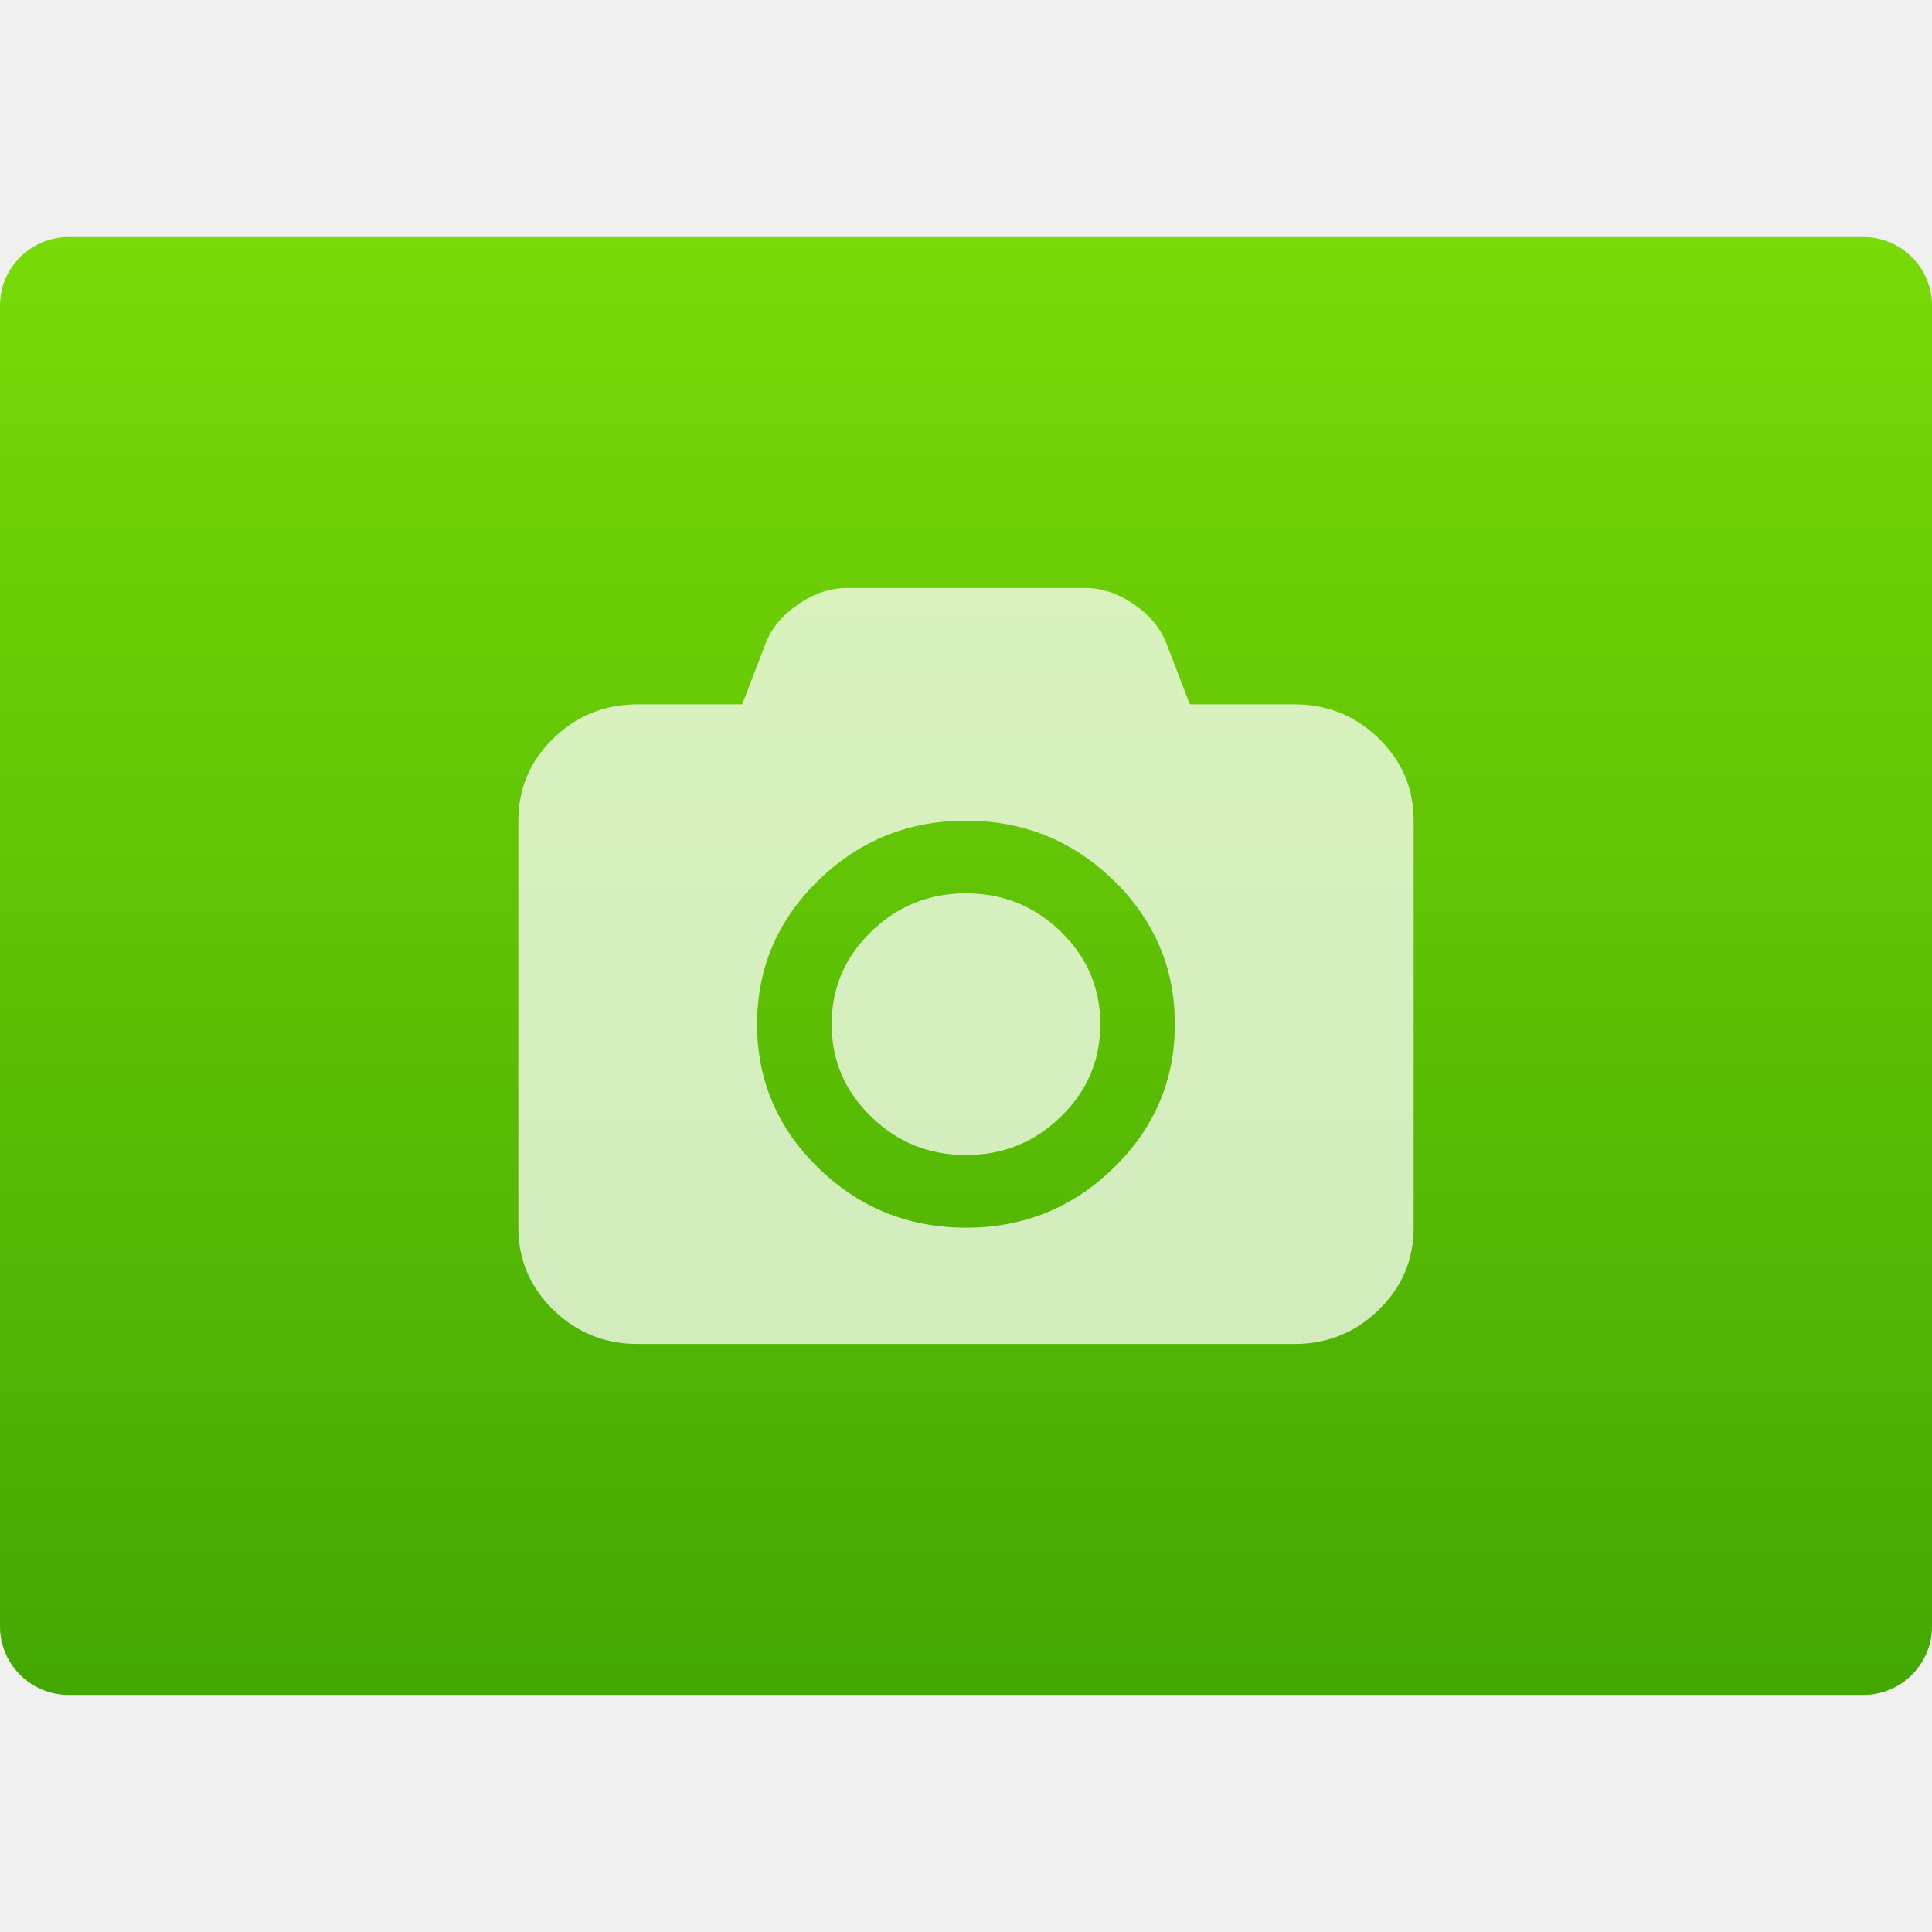
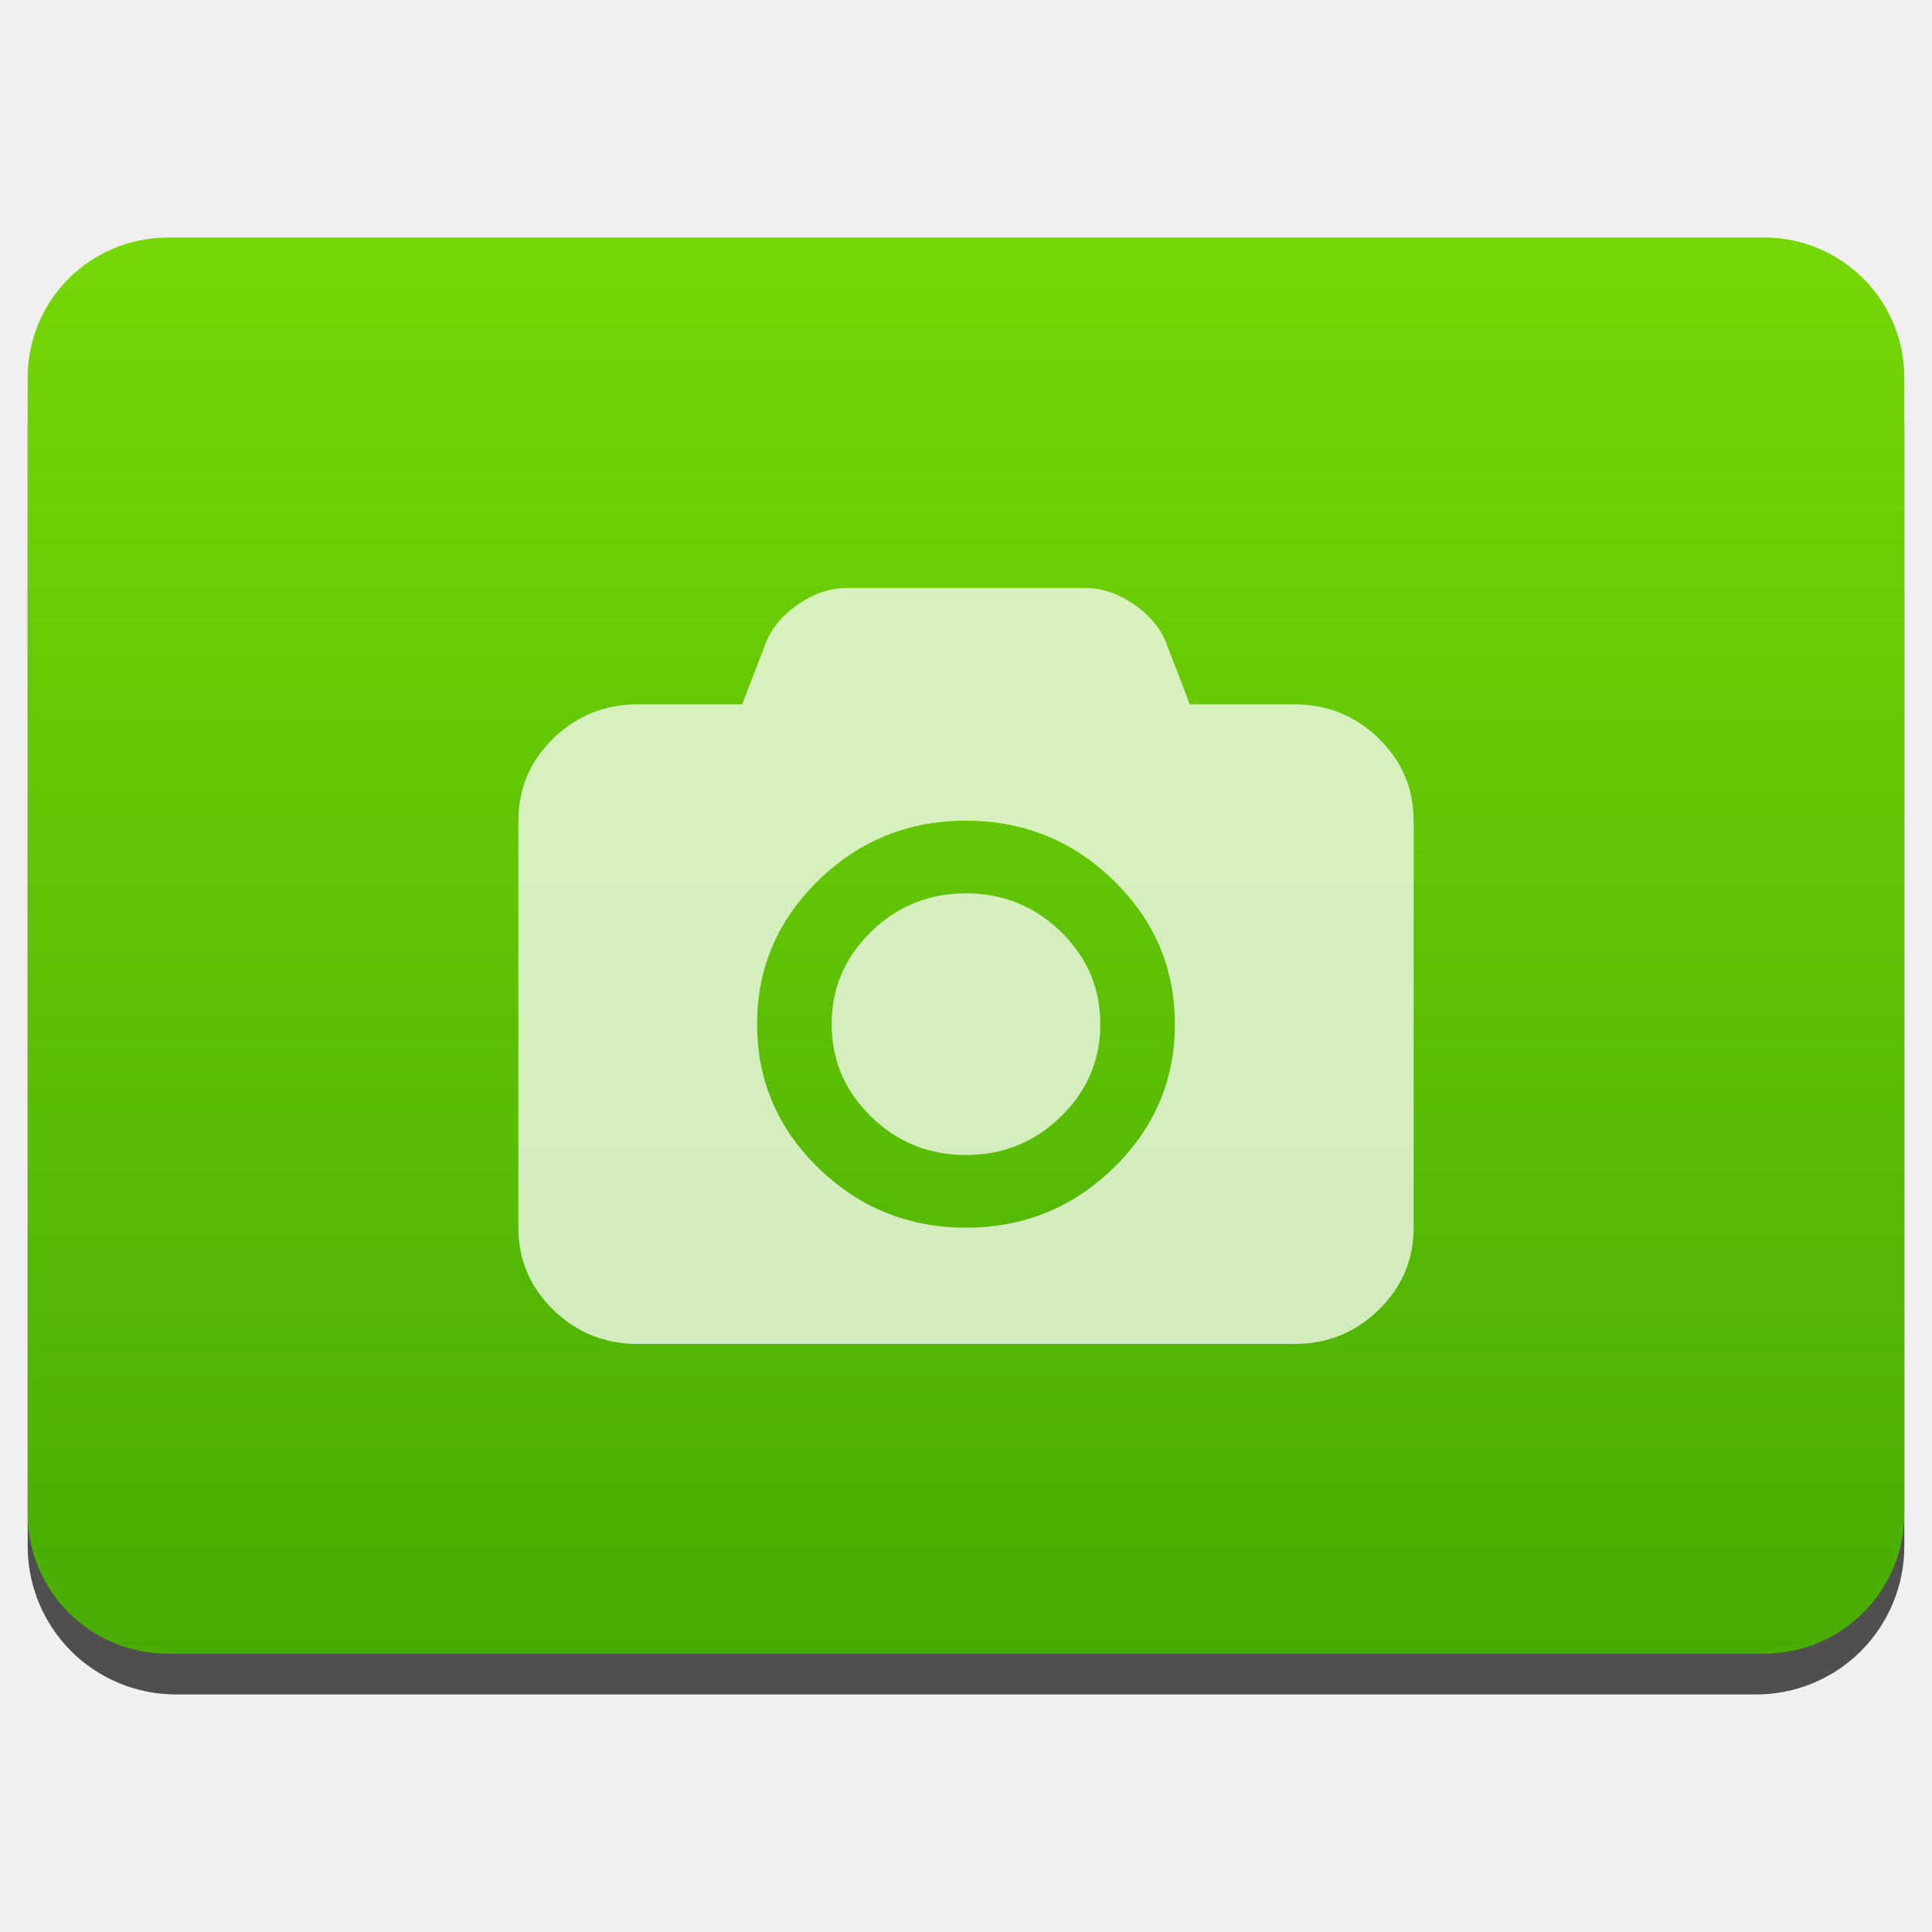
- <svg xmlns="http://www.w3.org/2000/svg" viewBox="0 0 48 48">
-   <linearGradient id="a" x2="0" y1="542.8" y2="507.8" gradientTransform="matrix(.69204 0 0 .67579 117.82 177.15)" gradientUnits="userSpaceOnUse">
-     <stop stop-color="#42a603" offset="0" />
-     <stop stop-color="#78da06" offset="1" />
-   </linearGradient>
-   <rect transform="matrix(1.57636 0 0 1.57636 -607.4504 -814.3059)" x="385.35" y="520.31" width="30.45" height="22.977" rx="1.081" fill="url(#a)" stroke-width=".658" />
-   <path transform="matrix(.99999 0 0 .99999 -48.37578 30.87443)" d="m82.63-12.53c-.579-.564-1.278-.846-2.097-.846h-2.595l-.591-1.535c-.147-.369-.415-.687-.805-.954s-.79-.401-1.199-.401h-5.932c-.409 0-.809.134-1.199.401s-.658.585-.805.954l-.591 1.535h-2.595c-.819 0-1.518.282-2.097.846s-.869 1.245-.869 2.043v10.114c0 .798.29 1.479.869 2.043s1.278.847 2.097.847h16.311c.819 0 1.517-.282 2.097-.847.579-.564.869-1.245.869-2.043v-10.114c0-.798-.29-1.479-.869-2.043m-6.586 10.673c-1.016.99-2.238 1.484-3.667 1.484s-2.651-.495-3.667-1.484-1.523-2.18-1.523-3.572.508-2.583 1.523-3.572c1.016-.99 2.238-1.484 3.667-1.484s2.651.495 3.667 1.484 1.523 2.18 1.523 3.572-.508 2.583-1.523 3.572m-3.667-6.823c-.919 0-1.705.318-2.358.954s-.979 1.401-.979 2.297.326 1.661.979 2.297 1.438.954 2.358.954c.919 0 1.705-.318 2.358-.954s.979-1.402.979-2.297c0-.896-.326-1.661-.979-2.297s-1.439-.954-2.358-.954" fill="#fff" fill-opacity=".931" opacity=".795" />
+ <svg xmlns="http://www.w3.org/2000/svg" style="clip-rule:evenodd;fill-rule:evenodd;stroke-linejoin:round;stroke-miterlimit:2" version="1.1" viewBox="0 0 48 48">
+   <path d="m47.312 10.595c0-0.976-0.388-1.911-1.077-2.601-0.69-0.691-1.627-1.079-2.603-1.079h-39.264c-0.976 0-1.913 0.388-2.603 1.079-0.689 0.69-1.077 1.625-1.077 2.601v27.823c0 0.976 0.388 1.911 1.077 2.602 0.69 0.69 1.627 1.078 2.603 1.078h39.264c0.976 0 1.913-0.388 2.603-1.078 0.689-0.691 1.077-1.626 1.077-2.602v-27.823z" style="fill-opacity:.67" />
+   <path d="m47.312 9.381c0-1.921-1.557-3.479-3.479-3.479h-39.666c-1.922 0-3.479 1.558-3.479 3.479v28.225c0 1.921 1.557 3.479 3.479 3.479h39.666c1.922 0 3.479-1.558 3.479-3.479v-28.225z" style="fill:url(#_Linear1)" />
+   <path d="m34.253 18.345c-0.579-0.564-1.278-0.846-2.097-0.846h-2.595l-0.591-1.535c-0.147-0.369-0.415-0.687-0.805-0.954s-0.79-0.401-1.199-0.401h-5.931c-0.409 0-0.809 0.134-1.199 0.401s-0.658 0.585-0.805 0.954l-0.591 1.535h-2.595c-0.819 0-1.518 0.282-2.097 0.846s-0.869 1.245-0.869 2.043v10.113c0 0.798 0.29 1.479 0.869 2.043s1.278 0.847 2.097 0.847h16.31c0.819 0 1.517-0.282 2.097-0.847 0.579-0.564 0.869-1.245 0.869-2.043v-10.113c0-0.798-0.29-1.479-0.869-2.043m-6.586 10.672c-1.016 0.99-2.238 1.484-3.666 1.484-1.429 0-2.651-0.495-3.667-1.484s-1.523-2.18-1.523-3.572 0.508-2.582 1.523-3.571c1.016-0.99 2.238-1.484 3.667-1.484 1.428 0 2.65 0.495 3.666 1.484s1.523 2.179 1.523 3.571-0.508 2.583-1.523 3.572m-3.666-6.822c-0.919 0-1.705 0.318-2.358 0.954s-0.979 1.4-0.979 2.296 0.326 1.661 0.979 2.297 1.438 0.954 2.358 0.954c0.918 0 1.704-0.318 2.357-0.954s0.979-1.402 0.979-2.297c0-0.896-0.326-1.66-0.979-2.296s-1.439-0.954-2.357-0.954" style="fill-opacity:.74;fill-rule:nonzero;fill:#fff" />
+   <defs>
+     <linearGradient id="_Linear1" x2="1" gradientTransform="matrix(2.21762e-15,-36.2165,36.2165,2.21762e-15,275.714,42.119)" gradientUnits="userSpaceOnUse">
+       <stop style="stop-color:#47ab03" offset="0" />
+       <stop style="stop-color:#75d706" offset="1" />
+     </linearGradient>
+   </defs>
</svg>
